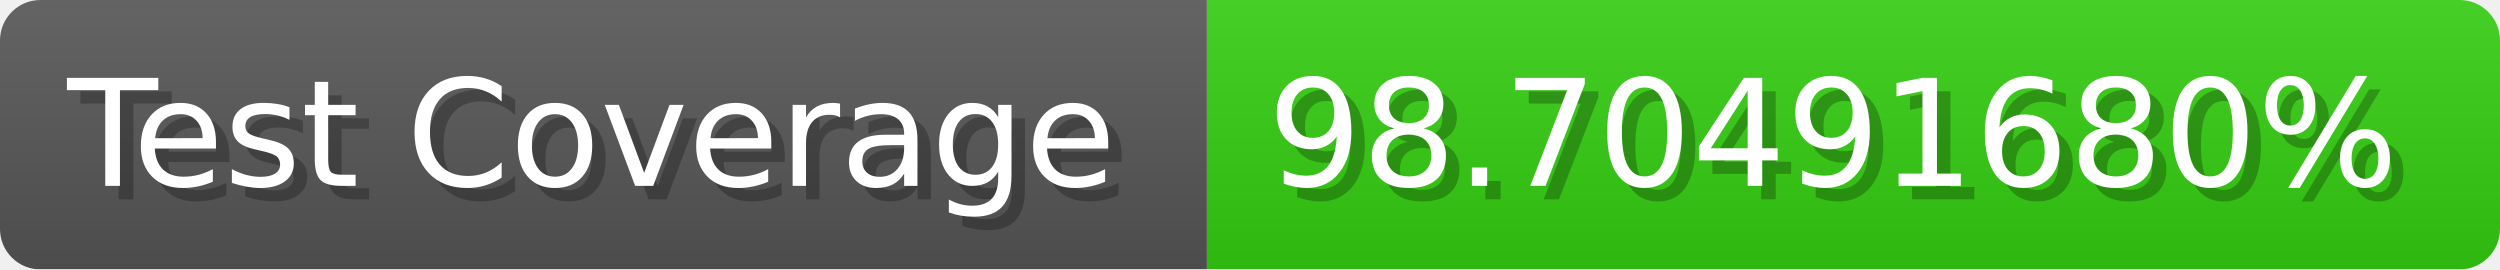
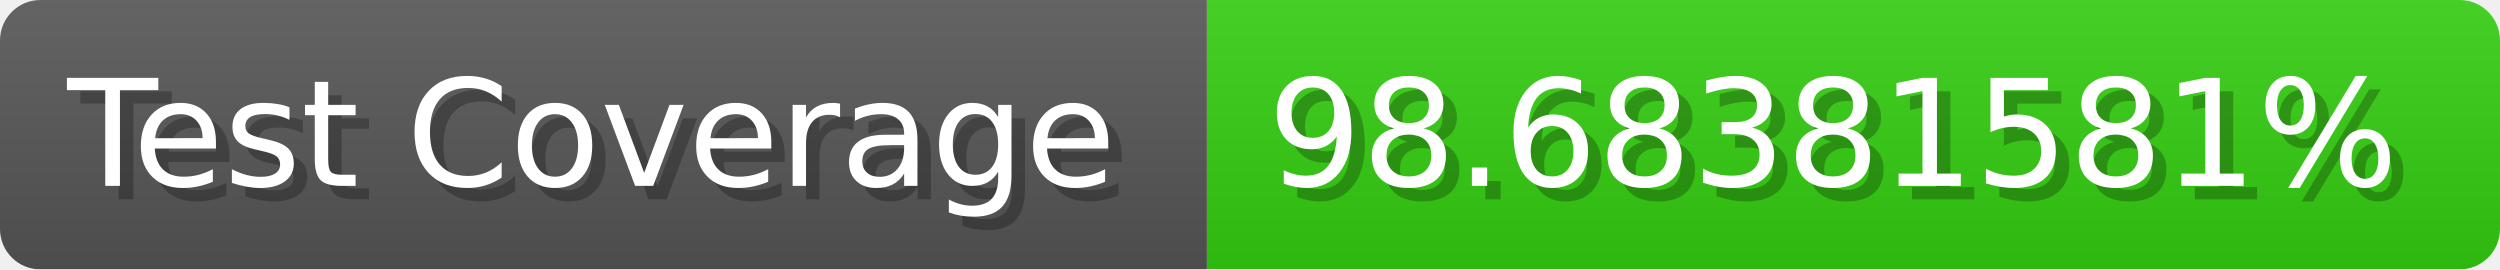
- <svg xmlns="http://www.w3.org/2000/svg" width="185.6" height="20" viewBox="0 0 1856 200" role="img" aria-label="Test Coverage: 98.70491680%">
+ <svg xmlns="http://www.w3.org/2000/svg" width="185.6" height="20" viewBox="0 0 1856 200" role="img" aria-label="Test Coverage: 98.68381581%">
  <linearGradient id="a" x2="0" y2="100%">
    <stop offset="0" stop-opacity=".1" stop-color="#EEE" />
    <stop offset="1" stop-opacity=".1" />
  </linearGradient>
  <mask id="m">
    <rect width="1856" height="200" rx="30" fill="#FFF" />
  </mask>
  <g mask="url(#m)">
    <rect width="896" height="200" fill="#555" />
    <rect width="960" height="200" fill="#3C1" x="896" />
    <rect width="1856" height="200" fill="url(#a)" />
  </g>
  <g aria-hidden="true" fill="#fff" text-anchor="start" font-family="Verdana,DejaVu Sans,sans-serif" font-size="110">
    <text x="60" y="148" textLength="796" fill="#000" opacity="0.25">Test Coverage</text>
    <text x="50" y="138" textLength="796">Test Coverage</text>
-     <text x="951" y="148" textLength="860" fill="#000" opacity="0.25">98.70491680%</text>
-     <text x="941" y="138" textLength="860">98.70491680%</text>
+     <text x="951" y="148" textLength="860" fill="#000" opacity="0.25">98.68381581%</text>
+     <text x="941" y="138" textLength="860">98.68381581%</text>
  </g>
</svg>
